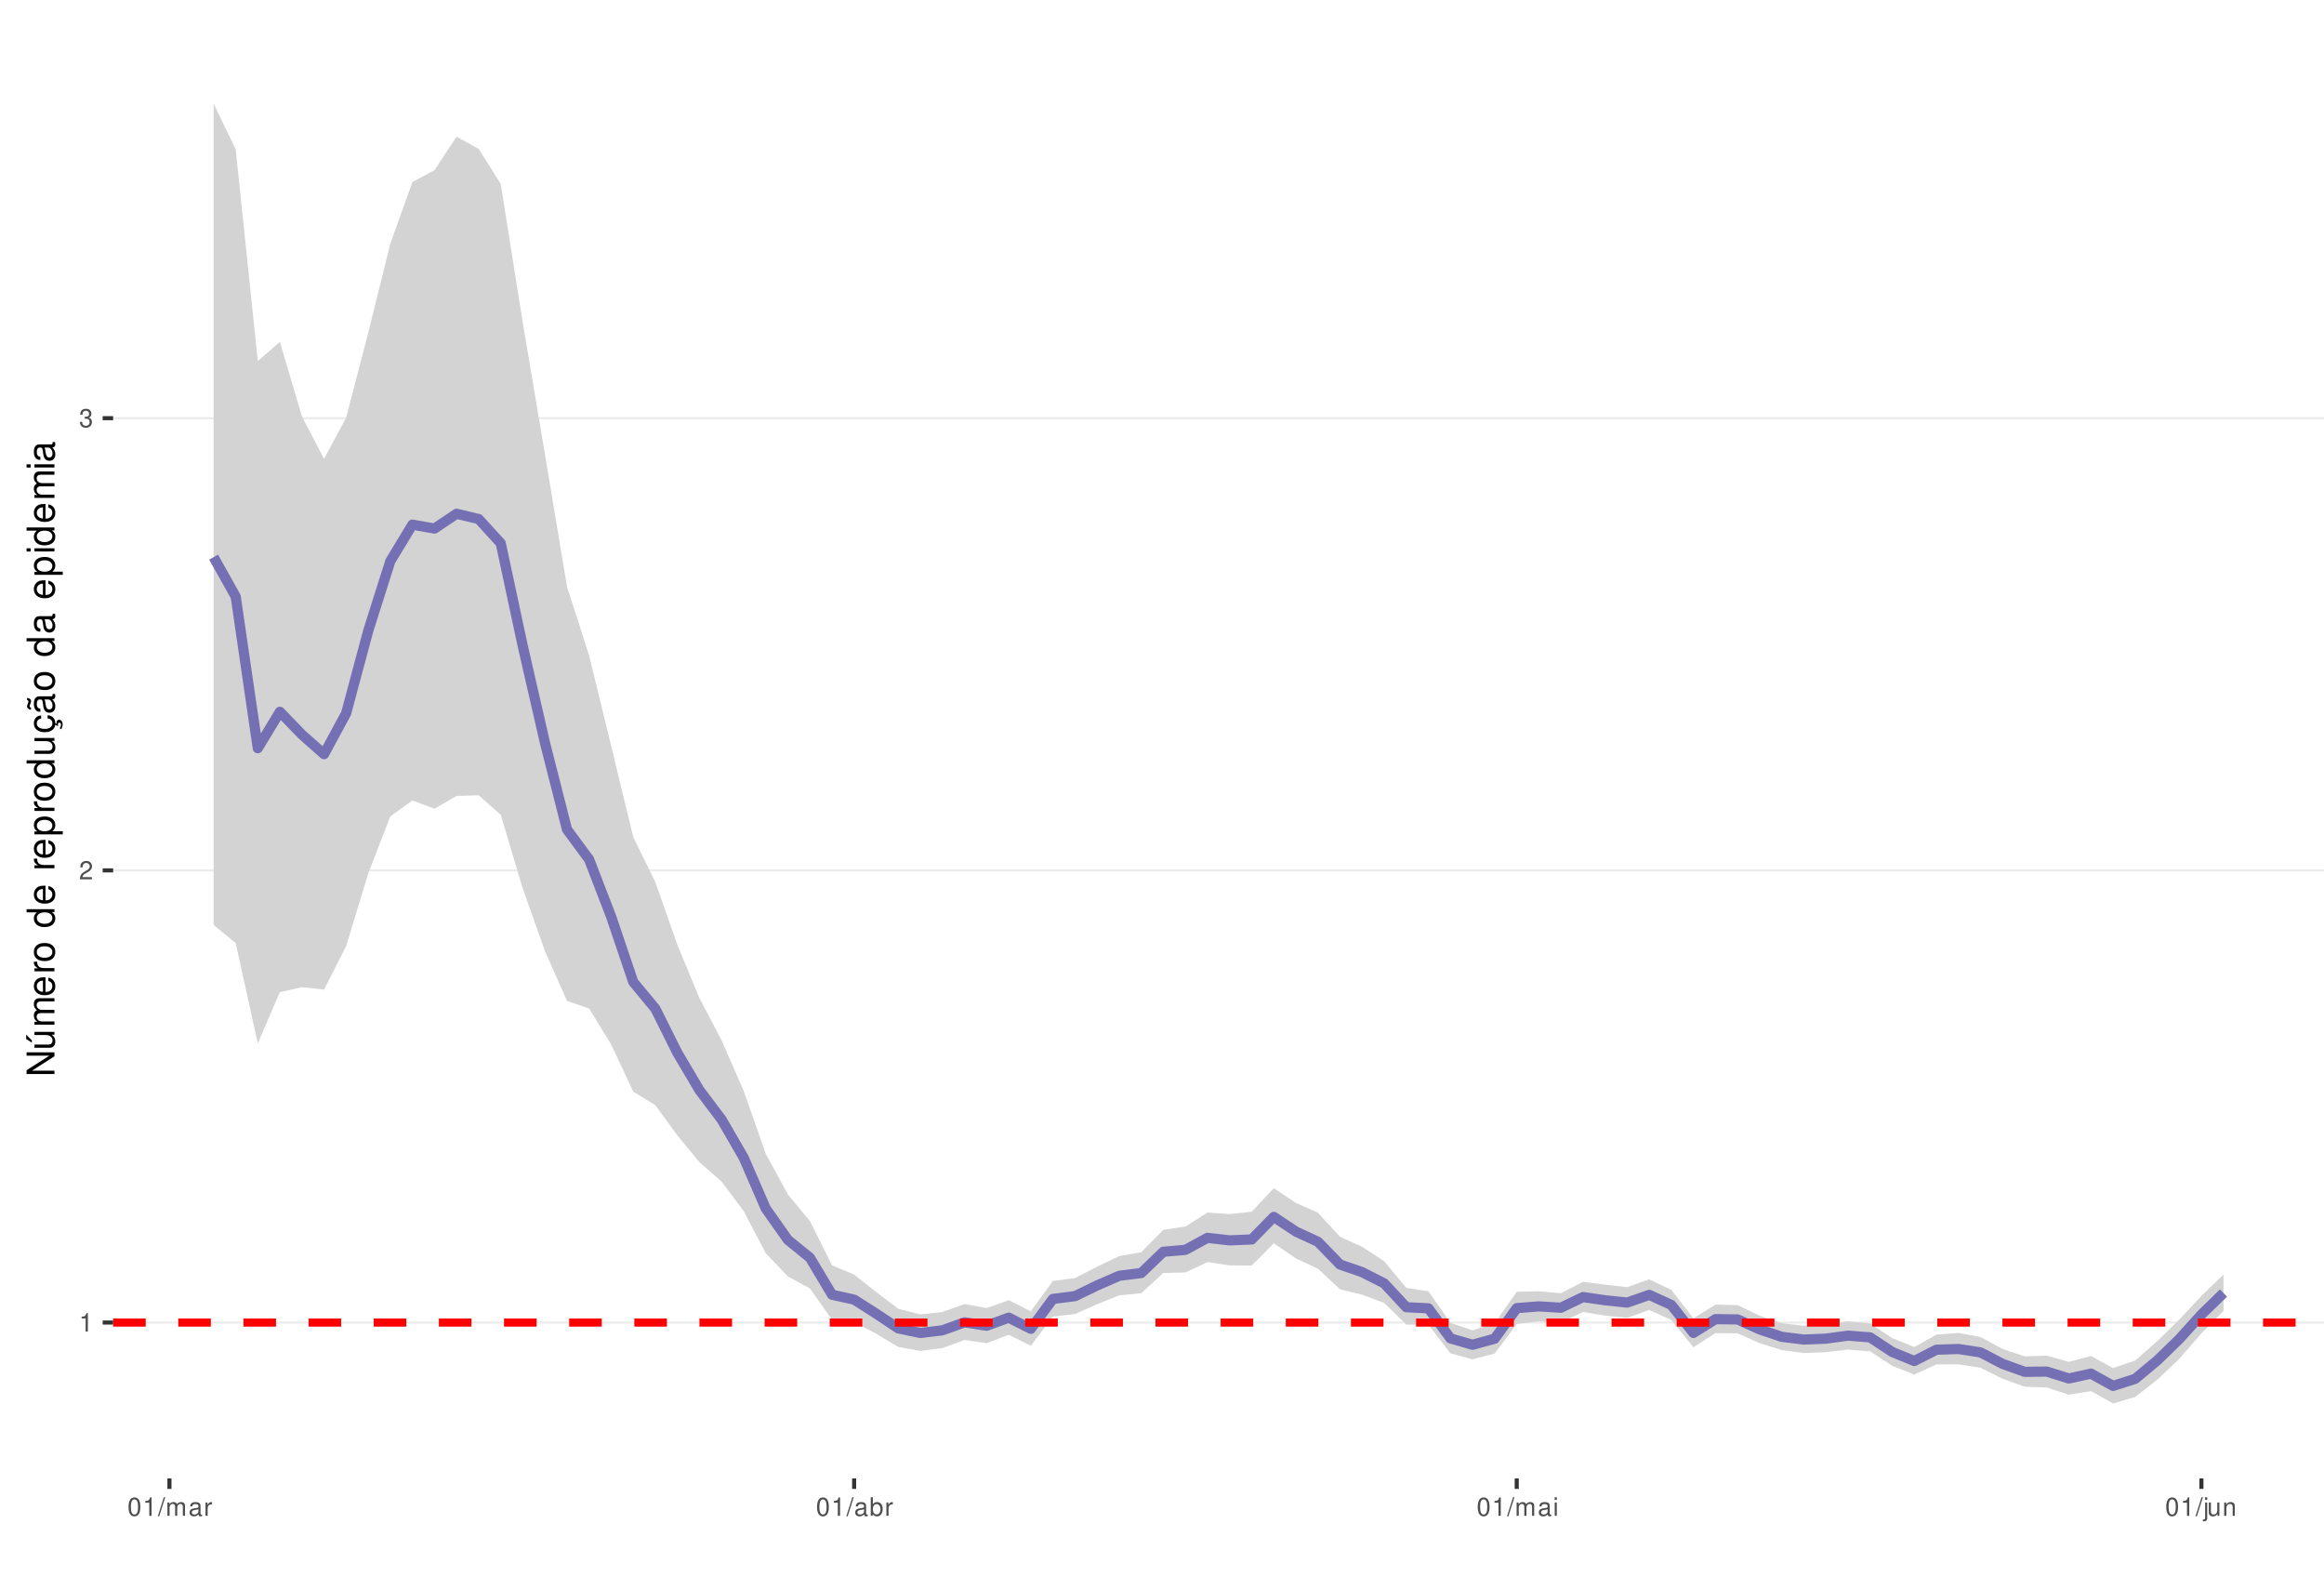
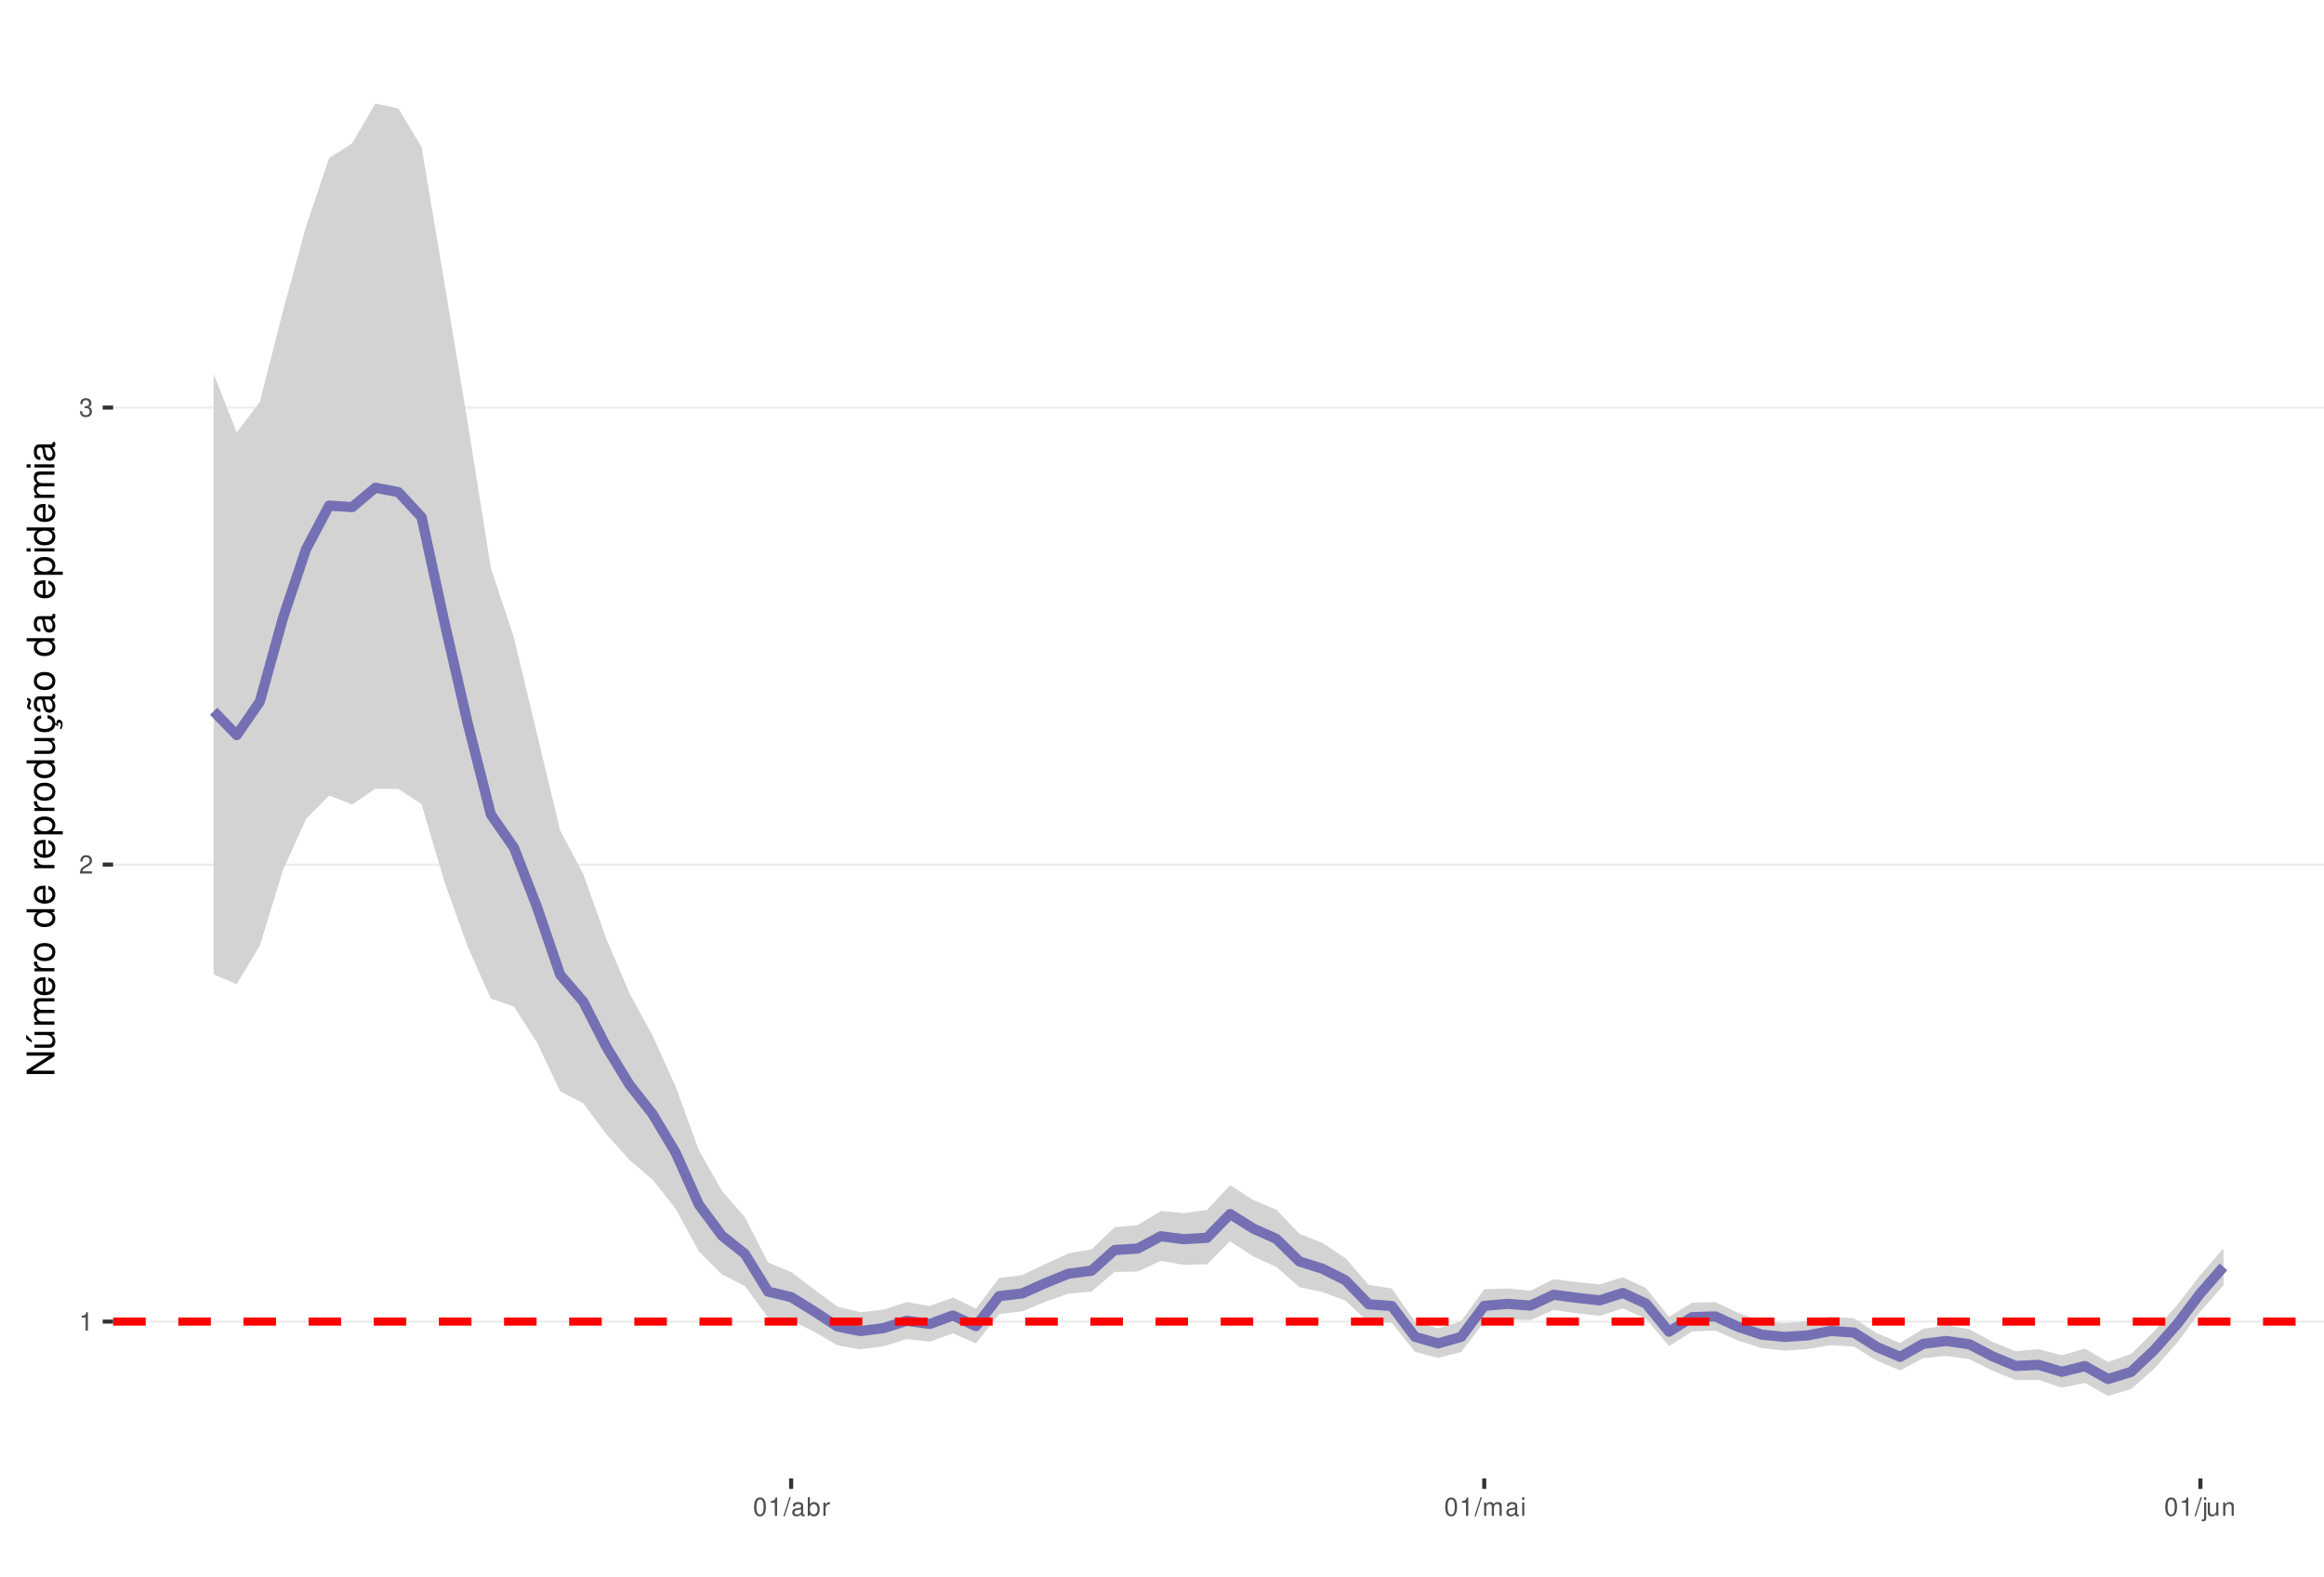
<svg xmlns="http://www.w3.org/2000/svg" xmlns:xlink="http://www.w3.org/1999/xlink" width="609pt" height="413pt" viewBox="0 0 609 413" version="1.1">
  <defs>
    <g>
      <symbol overflow="visible" id="glyph0-0">
        <path style="stroke:none;" d="" />
      </symbol>
      <symbol overflow="visible" id="glyph0-1">
        <path style="stroke:none;" d="M 1.719 -3.422 L 1.719 0 L 2.312 0 L 2.312 -4.812 L 1.922 -4.812 C 1.719 -4.078 1.578 -3.969 0.672 -3.859 L 0.672 -3.422 Z M 1.719 -3.422 " />
      </symbol>
      <symbol overflow="visible" id="glyph0-2">
        <path style="stroke:none;" d="M 3.375 -0.578 L 0.891 -0.578 C 0.938 -0.984 1.156 -1.234 1.734 -1.578 L 2.406 -1.953 C 3.062 -2.328 3.406 -2.812 3.406 -3.406 C 3.406 -3.812 3.234 -4.188 2.969 -4.438 C 2.688 -4.688 2.344 -4.812 1.891 -4.812 C 1.297 -4.812 0.844 -4.594 0.578 -4.188 C 0.422 -3.938 0.344 -3.641 0.328 -3.141 L 0.922 -3.141 C 0.938 -3.469 0.984 -3.672 1.062 -3.828 C 1.219 -4.125 1.516 -4.297 1.875 -4.297 C 2.406 -4.297 2.797 -3.906 2.797 -3.391 C 2.797 -3.016 2.578 -2.672 2.156 -2.438 L 1.547 -2.078 C 0.562 -1.516 0.281 -1.062 0.219 0 L 3.375 0 Z M 3.375 -0.578 " />
      </symbol>
      <symbol overflow="visible" id="glyph0-3">
        <path style="stroke:none;" d="M 1.469 -2.219 L 1.797 -2.219 C 2.422 -2.219 2.766 -1.922 2.766 -1.344 C 2.766 -0.734 2.406 -0.359 1.797 -0.359 C 1.156 -0.359 0.844 -0.688 0.797 -1.391 L 0.219 -1.391 C 0.234 -1.016 0.312 -0.766 0.422 -0.547 C 0.672 -0.078 1.125 0.156 1.766 0.156 C 2.75 0.156 3.375 -0.438 3.375 -1.344 C 3.375 -1.953 3.141 -2.297 2.562 -2.484 C 3.016 -2.672 3.234 -3 3.234 -3.484 C 3.234 -4.312 2.688 -4.812 1.797 -4.812 C 0.844 -4.812 0.328 -4.281 0.312 -3.266 L 0.906 -3.266 C 0.906 -3.547 0.938 -3.719 1 -3.875 C 1.141 -4.141 1.438 -4.297 1.797 -4.297 C 2.312 -4.297 2.625 -3.984 2.625 -3.469 C 2.625 -3.125 2.516 -2.922 2.25 -2.812 C 2.094 -2.75 1.875 -2.719 1.469 -2.703 Z M 1.469 -2.219 " />
      </symbol>
      <symbol overflow="visible" id="glyph0-4">
        <path style="stroke:none;" d="M 1.828 -4.812 C 1.391 -4.812 0.984 -4.609 0.75 -4.281 C 0.438 -3.859 0.281 -3.219 0.281 -2.328 C 0.281 -0.703 0.812 0.156 1.828 0.156 C 2.828 0.156 3.375 -0.703 3.375 -2.297 C 3.375 -3.219 3.234 -3.844 2.922 -4.281 C 2.672 -4.625 2.281 -4.812 1.828 -4.812 Z M 1.828 -4.297 C 2.469 -4.297 2.781 -3.641 2.781 -2.344 C 2.781 -0.969 2.469 -0.328 1.812 -0.328 C 1.203 -0.328 0.891 -1 0.891 -2.328 C 0.891 -3.641 1.203 -4.297 1.828 -4.297 Z M 1.828 -4.297 " />
      </symbol>
      <symbol overflow="visible" id="glyph0-5">
        <path style="stroke:none;" d="M 1.531 -4.859 L -0.047 0.141 L 0.312 0.141 L 1.891 -4.859 Z M 1.531 -4.859 " />
      </symbol>
      <symbol overflow="visible" id="glyph0-6">
-         <path style="stroke:none;" d="M 0.469 -3.484 L 0.469 0 L 1.031 0 L 1.031 -2.188 C 1.031 -2.703 1.391 -3.109 1.844 -3.109 C 2.25 -3.109 2.484 -2.844 2.484 -2.406 L 2.484 0 L 3.047 0 L 3.047 -2.188 C 3.047 -2.703 3.422 -3.109 3.875 -3.109 C 4.266 -3.109 4.516 -2.844 4.516 -2.406 L 4.516 0 L 5.078 0 L 5.078 -2.609 C 5.078 -3.234 4.719 -3.594 4.062 -3.594 C 3.594 -3.594 3.312 -3.453 2.984 -3.062 C 2.781 -3.422 2.5 -3.594 2.047 -3.594 C 1.578 -3.594 1.266 -3.422 0.984 -3 L 0.984 -3.484 Z M 0.469 -3.484 " />
+         <path style="stroke:none;" d="M 3.562 -0.328 C 3.5 -0.312 3.469 -0.312 3.438 -0.312 C 3.25 -0.312 3.141 -0.406 3.141 -0.578 L 3.141 -2.641 C 3.141 -3.25 2.688 -3.594 1.828 -3.594 C 1.312 -3.594 0.906 -3.438 0.672 -3.188 C 0.516 -3 0.453 -2.797 0.438 -2.453 L 0.984 -2.453 C 1.031 -2.875 1.297 -3.078 1.812 -3.078 C 2.312 -3.078 2.594 -2.891 2.594 -2.562 L 2.594 -2.406 C 2.578 -2.172 2.469 -2.078 2.016 -2.031 C 1.219 -1.922 1.109 -1.891 0.891 -1.812 C 0.484 -1.641 0.281 -1.328 0.281 -0.875 C 0.281 -0.25 0.719 0.156 1.422 0.156 C 1.859 0.156 2.219 0 2.609 -0.359 C 2.656 0 2.828 0.156 3.188 0.156 C 3.297 0.156 3.375 0.141 3.562 0.094 Z M 2.594 -1.094 C 2.594 -0.906 2.531 -0.797 2.375 -0.641 C 2.141 -0.438 1.875 -0.328 1.547 -0.328 C 1.109 -0.328 0.859 -0.547 0.859 -0.891 C 0.859 -1.266 1.094 -1.438 1.703 -1.531 C 2.297 -1.609 2.406 -1.641 2.594 -1.719 Z M 2.594 -1.094 " />
      </symbol>
      <symbol overflow="visible" id="glyph0-7">
-         <path style="stroke:none;" d="M 3.562 -0.328 C 3.5 -0.312 3.469 -0.312 3.438 -0.312 C 3.25 -0.312 3.141 -0.406 3.141 -0.578 L 3.141 -2.641 C 3.141 -3.25 2.688 -3.594 1.828 -3.594 C 1.312 -3.594 0.906 -3.438 0.672 -3.188 C 0.516 -3 0.453 -2.797 0.438 -2.453 L 0.984 -2.453 C 1.031 -2.875 1.297 -3.078 1.812 -3.078 C 2.312 -3.078 2.594 -2.891 2.594 -2.562 L 2.594 -2.406 C 2.578 -2.172 2.469 -2.078 2.016 -2.031 C 1.219 -1.922 1.109 -1.891 0.891 -1.812 C 0.484 -1.641 0.281 -1.328 0.281 -0.875 C 0.281 -0.25 0.719 0.156 1.422 0.156 C 1.859 0.156 2.219 0 2.609 -0.359 C 2.656 0 2.828 0.156 3.188 0.156 C 3.297 0.156 3.375 0.141 3.562 0.094 Z M 2.594 -1.094 C 2.594 -0.906 2.531 -0.797 2.375 -0.641 C 2.141 -0.438 1.875 -0.328 1.547 -0.328 C 1.109 -0.328 0.859 -0.547 0.859 -0.891 C 0.859 -1.266 1.094 -1.438 1.703 -1.531 C 2.297 -1.609 2.406 -1.641 2.594 -1.719 Z M 2.594 -1.094 " />
+         <path style="stroke:none;" d="M 0.359 -4.859 L 0.359 0 L 0.859 0 L 0.859 -0.453 C 1.125 -0.047 1.484 0.156 1.969 0.156 C 2.875 0.156 3.484 -0.594 3.484 -1.75 C 3.484 -2.891 2.922 -3.594 1.984 -3.594 C 1.516 -3.594 1.172 -3.406 0.906 -3.016 L 0.906 -4.859 Z M 1.891 -3.062 C 2.5 -3.062 2.906 -2.531 2.906 -1.703 C 2.906 -0.906 2.484 -0.359 1.891 -0.359 C 1.297 -0.359 0.906 -0.906 0.906 -1.719 C 0.906 -2.531 1.297 -3.062 1.891 -3.062 Z M 1.891 -3.062 " />
      </symbol>
      <symbol overflow="visible" id="glyph0-8">
        <path style="stroke:none;" d="M 0.453 -3.484 L 0.453 0 L 1.016 0 L 1.016 -1.812 C 1.031 -2.656 1.375 -3.016 2.141 -3 L 2.141 -3.562 C 2.047 -3.578 1.984 -3.594 1.922 -3.594 C 1.562 -3.594 1.297 -3.375 0.969 -2.859 L 0.969 -3.484 Z M 0.453 -3.484 " />
      </symbol>
      <symbol overflow="visible" id="glyph0-9">
-         <path style="stroke:none;" d="M 0.359 -4.859 L 0.359 0 L 0.859 0 L 0.859 -0.453 C 1.125 -0.047 1.484 0.156 1.969 0.156 C 2.875 0.156 3.484 -0.594 3.484 -1.75 C 3.484 -2.891 2.922 -3.594 1.984 -3.594 C 1.516 -3.594 1.172 -3.406 0.906 -3.016 L 0.906 -4.859 Z M 1.891 -3.062 C 2.5 -3.062 2.906 -2.531 2.906 -1.703 C 2.906 -0.906 2.484 -0.359 1.891 -0.359 C 1.297 -0.359 0.906 -0.906 0.906 -1.719 C 0.906 -2.531 1.297 -3.062 1.891 -3.062 Z M 1.891 -3.062 " />
+         <path style="stroke:none;" d="M 0.469 -3.484 L 0.469 0 L 1.031 0 L 1.031 -2.188 C 1.031 -2.703 1.391 -3.109 1.844 -3.109 C 2.25 -3.109 2.484 -2.844 2.484 -2.406 L 2.484 0 L 3.047 0 L 3.047 -2.188 C 3.047 -2.703 3.422 -3.109 3.875 -3.109 C 4.266 -3.109 4.516 -2.844 4.516 -2.406 L 4.516 0 L 5.078 0 L 5.078 -2.609 C 5.078 -3.234 4.719 -3.594 4.062 -3.594 C 3.594 -3.594 3.312 -3.453 2.984 -3.062 C 2.781 -3.422 2.5 -3.594 2.047 -3.594 C 1.578 -3.594 1.266 -3.422 0.984 -3 L 0.984 -3.484 Z M 0.469 -3.484 " />
      </symbol>
      <symbol overflow="visible" id="glyph0-10">
        <path style="stroke:none;" d="M 1 -3.484 L 0.453 -3.484 L 0.453 0 L 1 0 Z M 1 -4.859 L 0.438 -4.859 L 0.438 -4.156 L 1 -4.156 Z M 1 -4.859 " />
      </symbol>
      <symbol overflow="visible" id="glyph0-11">
        <path style="stroke:none;" d="M 0.469 -3.484 L 0.469 0.5 C 0.469 0.859 0.359 0.969 0.016 0.969 C -0.031 0.969 -0.047 0.969 -0.125 0.953 L -0.125 1.438 C -0.047 1.438 -0.016 1.453 0.062 1.453 C 0.688 1.453 1.016 1.203 1.016 0.719 L 1.016 -3.484 Z M 1.016 -4.859 L 0.469 -4.859 L 0.469 -4.156 L 1.016 -4.156 Z M 1.016 -4.859 " />
      </symbol>
      <symbol overflow="visible" id="glyph0-12">
        <path style="stroke:none;" d="M 3.203 0 L 3.203 -3.484 L 2.656 -3.484 L 2.656 -1.516 C 2.656 -0.797 2.281 -0.328 1.703 -0.328 C 1.266 -0.328 0.984 -0.594 0.984 -1.016 L 0.984 -3.484 L 0.438 -3.484 L 0.438 -0.797 C 0.438 -0.219 0.859 0.156 1.547 0.156 C 2.062 0.156 2.391 -0.031 2.703 -0.484 L 2.703 0 Z M 3.203 0 " />
      </symbol>
      <symbol overflow="visible" id="glyph0-13">
        <path style="stroke:none;" d="M 0.469 -3.484 L 0.469 0 L 1.031 0 L 1.031 -1.922 C 1.031 -2.641 1.391 -3.109 1.969 -3.109 C 2.406 -3.109 2.688 -2.828 2.688 -2.422 L 2.688 0 L 3.234 0 L 3.234 -2.641 C 3.234 -3.219 2.812 -3.594 2.141 -3.594 C 1.625 -3.594 1.281 -3.391 0.984 -2.906 L 0.984 -3.484 Z M 0.469 -3.484 " />
      </symbol>
      <symbol overflow="visible" id="glyph1-0">
        <path style="stroke:none;" d="" />
      </symbol>
      <symbol overflow="visible" id="glyph1-1">
        <path style="stroke:none;" d="M -7.297 -6.453 L -7.297 -5.578 L -1.328 -5.578 L -7.297 -1.766 L -7.297 -0.766 L 0 -0.766 L 0 -1.641 L -5.906 -1.641 L 0 -5.406 L 0 -6.453 Z M -7.297 -6.453 " />
      </symbol>
      <symbol overflow="visible" id="glyph1-2">
        <path style="stroke:none;" d="M 0 -4.812 L -5.234 -4.812 L -5.234 -3.984 L -2.266 -3.984 C -1.203 -3.984 -0.5 -3.438 -0.5 -2.562 C -0.5 -1.906 -0.906 -1.484 -1.531 -1.484 L -5.234 -1.484 L -5.234 -0.656 L -1.203 -0.656 C -0.328 -0.656 0.234 -1.297 0.234 -2.312 C 0.234 -3.094 -0.047 -3.578 -0.734 -4.062 L 0 -4.062 Z M -7.406 -2.953 L -5.922 -2 L -5.922 -2.594 L -7.406 -4.094 Z M -7.406 -2.953 " />
      </symbol>
      <symbol overflow="visible" id="glyph1-3">
        <path style="stroke:none;" d="M -5.234 -0.703 L 0 -0.703 L 0 -1.547 L -3.297 -1.547 C -4.047 -1.547 -4.656 -2.094 -4.656 -2.766 C -4.656 -3.391 -4.281 -3.734 -3.609 -3.734 L 0 -3.734 L 0 -4.578 L -3.297 -4.578 C -4.047 -4.578 -4.656 -5.125 -4.656 -5.812 C -4.656 -6.422 -4.266 -6.781 -3.609 -6.781 L 0 -6.781 L 0 -7.625 L -3.938 -7.625 C -4.875 -7.625 -5.391 -7.078 -5.391 -6.094 C -5.391 -5.406 -5.188 -4.984 -4.594 -4.484 C -5.156 -4.188 -5.391 -3.766 -5.391 -3.078 C -5.391 -2.375 -5.125 -1.906 -4.5 -1.469 L -5.234 -1.469 Z M -5.234 -0.703 " />
      </symbol>
      <symbol overflow="visible" id="glyph1-4">
        <path style="stroke:none;" d="M -2.344 -5.125 C -3.141 -5.125 -3.625 -5.062 -4.016 -4.922 C -4.875 -4.578 -5.391 -3.781 -5.391 -2.797 C -5.391 -1.344 -4.281 -0.406 -2.547 -0.406 C -0.812 -0.406 0.234 -1.297 0.234 -2.781 C 0.234 -3.984 -0.453 -4.812 -1.594 -5.016 L -1.594 -4.188 C -0.906 -3.953 -0.547 -3.484 -0.547 -2.812 C -0.547 -2.281 -0.781 -1.828 -1.219 -1.547 C -1.516 -1.344 -1.812 -1.281 -2.344 -1.266 Z M -3.016 -1.297 C -3.984 -1.359 -4.625 -1.953 -4.625 -2.797 C -4.625 -3.641 -3.953 -4.234 -3.016 -4.234 Z M -3.016 -1.297 " />
      </symbol>
      <symbol overflow="visible" id="glyph1-5">
        <path style="stroke:none;" d="M -5.234 -0.688 L 0 -0.688 L 0 -1.531 L -2.719 -1.531 C -3.984 -1.547 -4.547 -2.062 -4.516 -3.203 L -5.359 -3.203 C -5.375 -3.062 -5.391 -2.984 -5.391 -2.891 C -5.391 -2.344 -5.062 -1.938 -4.297 -1.453 L -5.234 -1.453 Z M -5.234 -0.688 " />
      </symbol>
      <symbol overflow="visible" id="glyph1-6">
        <path style="stroke:none;" d="M -5.391 -2.719 C -5.391 -1.234 -4.344 -0.359 -2.578 -0.359 C -0.812 -0.359 0.234 -1.234 0.234 -2.734 C 0.234 -4.203 -0.812 -5.094 -2.547 -5.094 C -4.359 -5.094 -5.391 -4.234 -5.391 -2.719 Z M -4.625 -2.734 C -4.625 -3.672 -3.844 -4.234 -2.547 -4.234 C -1.312 -4.234 -0.547 -3.656 -0.547 -2.734 C -0.547 -1.797 -1.312 -1.234 -2.578 -1.234 C -3.844 -1.234 -4.625 -1.797 -4.625 -2.734 Z M -4.625 -2.734 " />
      </symbol>
      <symbol overflow="visible" id="glyph1-7">
        <path style="stroke:none;" d="" />
      </symbol>
      <symbol overflow="visible" id="glyph1-8">
        <path style="stroke:none;" d="M -7.297 -4.953 L -7.297 -4.125 L -4.578 -4.125 C -5.109 -3.766 -5.391 -3.203 -5.391 -2.516 C -5.391 -1.156 -4.297 -0.266 -2.625 -0.266 C -0.859 -0.266 0.234 -1.125 0.234 -2.547 C 0.234 -3.266 -0.047 -3.766 -0.688 -4.203 L 0 -4.203 L 0 -4.953 Z M -4.609 -2.656 C -4.609 -3.547 -3.812 -4.125 -2.562 -4.125 C -1.344 -4.125 -0.547 -3.547 -0.547 -2.656 C -0.547 -1.734 -1.359 -1.125 -2.578 -1.125 C -3.797 -1.125 -4.609 -1.734 -4.609 -2.656 Z M -4.609 -2.656 " />
      </symbol>
      <symbol overflow="visible" id="glyph1-9">
        <path style="stroke:none;" d="M 2.188 -0.547 L 2.188 -1.375 L -0.547 -1.375 C -0.016 -1.812 0.234 -2.312 0.234 -2.984 C 0.234 -4.344 -0.859 -5.234 -2.531 -5.234 C -4.297 -5.234 -5.391 -4.375 -5.391 -2.984 C -5.391 -2.266 -5.062 -1.703 -4.453 -1.312 L -5.234 -1.312 L -5.234 -0.547 Z M -4.609 -2.844 C -4.609 -3.766 -3.797 -4.359 -2.547 -4.359 C -1.359 -4.359 -0.547 -3.75 -0.547 -2.844 C -0.547 -1.953 -1.344 -1.375 -2.578 -1.375 C -3.812 -1.375 -4.609 -1.953 -4.609 -2.844 Z M -4.609 -2.844 " />
      </symbol>
      <symbol overflow="visible" id="glyph1-10">
        <path style="stroke:none;" d="M 0 -4.812 L -5.234 -4.812 L -5.234 -3.984 L -2.266 -3.984 C -1.203 -3.984 -0.5 -3.438 -0.5 -2.562 C -0.5 -1.906 -0.906 -1.484 -1.531 -1.484 L -5.234 -1.484 L -5.234 -0.656 L -1.203 -0.656 C -0.328 -0.656 0.234 -1.297 0.234 -2.312 C 0.234 -3.094 -0.047 -3.578 -0.734 -4.062 L 0 -4.062 Z M 0 -4.812 " />
      </symbol>
      <symbol overflow="visible" id="glyph1-11">
        <path style="stroke:none;" d="M 0.234 -2.641 C 0.234 -3.875 -0.547 -4.703 -1.797 -4.766 L -1.797 -3.938 C -0.953 -3.797 -0.531 -3.359 -0.531 -2.656 C -0.531 -1.734 -1.281 -1.188 -2.516 -1.188 C -3.844 -1.188 -4.625 -1.719 -4.625 -2.625 C -4.625 -3.328 -4.203 -3.766 -3.484 -3.875 L -3.484 -4.703 C -3.984 -4.672 -4.312 -4.562 -4.609 -4.359 C -5.094 -4 -5.391 -3.375 -5.391 -2.641 C -5.391 -1.219 -4.266 -0.312 -2.531 -0.312 C -1.469 -0.312 -0.625 -0.672 -0.156 -1.312 C 0.047 -1.594 0.125 -1.812 0.203 -2.25 L 0.922 -1.938 L 0.984 -2.062 C 0.938 -2.188 0.906 -2.25 0.906 -2.375 C 0.906 -2.656 1.047 -2.828 1.281 -2.828 C 1.547 -2.828 1.734 -2.594 1.734 -2.297 C 1.734 -2.031 1.672 -1.844 1.438 -1.406 L 1.406 -1.312 L 1.812 -1.094 C 2.078 -1.75 2.141 -1.953 2.141 -2.344 C 2.141 -3.109 1.781 -3.578 1.203 -3.578 C 0.781 -3.578 0.547 -3.297 0.547 -2.797 C 0.547 -2.703 0.547 -2.641 0.562 -2.516 Z M 0.234 -2.641 " />
      </symbol>
      <symbol overflow="visible" id="glyph1-12">
        <path style="stroke:none;" d="M -0.484 -5.344 C -0.469 -5.266 -0.469 -5.219 -0.469 -5.172 C -0.469 -4.875 -0.625 -4.719 -0.875 -4.719 L -3.953 -4.719 C -4.891 -4.719 -5.391 -4.047 -5.391 -2.75 C -5.391 -1.984 -5.172 -1.375 -4.781 -1.016 C -4.516 -0.766 -4.203 -0.672 -3.688 -0.656 L -3.688 -1.484 C -4.328 -1.562 -4.625 -1.938 -4.625 -2.719 C -4.625 -3.484 -4.344 -3.891 -3.844 -3.891 L -3.625 -3.891 C -3.266 -3.875 -3.125 -3.703 -3.047 -3.016 C -2.891 -1.844 -2.844 -1.656 -2.719 -1.344 C -2.453 -0.734 -2 -0.422 -1.312 -0.422 C -0.375 -0.422 0.234 -1.078 0.234 -2.141 C 0.234 -2.797 0 -3.328 -0.547 -3.922 C 0 -3.984 0.234 -4.234 0.234 -4.781 C 0.234 -4.953 0.203 -5.062 0.141 -5.344 Z M -1.656 -3.891 C -1.375 -3.891 -1.203 -3.812 -0.969 -3.562 C -0.656 -3.219 -0.5 -2.812 -0.5 -2.312 C -0.5 -1.672 -0.812 -1.297 -1.344 -1.297 C -1.891 -1.297 -2.172 -1.656 -2.297 -2.547 C -2.422 -3.438 -2.453 -3.609 -2.594 -3.891 Z M -7.172 -3.75 C -6.922 -3.672 -6.812 -3.547 -6.812 -3.375 C -6.812 -3.25 -6.875 -2.984 -6.984 -2.734 C -7.156 -2.312 -7.172 -2.25 -7.172 -2.047 C -7.172 -1.594 -6.797 -1.297 -6.141 -1.188 L -6.141 -1.766 C -6.375 -1.812 -6.5 -1.938 -6.5 -2.094 C -6.5 -2.203 -6.469 -2.344 -6.375 -2.578 C -6.156 -3.156 -6.125 -3.234 -6.125 -3.438 C -6.125 -3.922 -6.484 -4.219 -7.172 -4.312 Z M -7.172 -3.75 " />
      </symbol>
      <symbol overflow="visible" id="glyph1-13">
        <path style="stroke:none;" d="M -0.484 -5.344 C -0.469 -5.266 -0.469 -5.219 -0.469 -5.172 C -0.469 -4.875 -0.625 -4.719 -0.875 -4.719 L -3.953 -4.719 C -4.891 -4.719 -5.391 -4.047 -5.391 -2.75 C -5.391 -1.984 -5.172 -1.375 -4.781 -1.016 C -4.516 -0.766 -4.203 -0.672 -3.688 -0.656 L -3.688 -1.484 C -4.328 -1.562 -4.625 -1.938 -4.625 -2.719 C -4.625 -3.484 -4.344 -3.891 -3.844 -3.891 L -3.625 -3.891 C -3.266 -3.875 -3.125 -3.703 -3.047 -3.016 C -2.891 -1.844 -2.844 -1.656 -2.719 -1.344 C -2.453 -0.734 -2 -0.422 -1.312 -0.422 C -0.375 -0.422 0.234 -1.078 0.234 -2.141 C 0.234 -2.797 0 -3.328 -0.547 -3.922 C 0 -3.984 0.234 -4.234 0.234 -4.781 C 0.234 -4.953 0.203 -5.062 0.141 -5.344 Z M -1.656 -3.891 C -1.375 -3.891 -1.203 -3.812 -0.969 -3.562 C -0.656 -3.219 -0.5 -2.812 -0.5 -2.312 C -0.5 -1.672 -0.812 -1.297 -1.344 -1.297 C -1.891 -1.297 -2.172 -1.656 -2.297 -2.547 C -2.422 -3.438 -2.453 -3.609 -2.594 -3.891 Z M -1.656 -3.891 " />
      </symbol>
      <symbol overflow="visible" id="glyph1-14">
        <path style="stroke:none;" d="M -5.234 -1.5 L -5.234 -0.672 L 0 -0.672 L 0 -1.5 Z M -7.297 -1.5 L -7.297 -0.656 L -6.234 -0.656 L -6.234 -1.5 Z M -7.297 -1.5 " />
      </symbol>
    </g>
    <clipPath id="clip1">
      <path d="M 29.645 9.961 L 609 9.961 L 609 387.328 L 29.645 387.328 Z M 29.645 9.961 " />
    </clipPath>
    <clipPath id="clip2">
-       <path d="M 29.645 346 L 609 346 L 609 347 L 29.645 347 Z M 29.645 346 " />
+       <path d="M 29.645 345 L 609 345 L 609 347 L 29.645 347 Z M 29.645 345 " />
    </clipPath>
    <clipPath id="clip3">
-       <path d="M 29.645 227 L 609 227 L 609 229 L 29.645 229 Z M 29.645 227 " />
+       <path d="M 29.645 226 L 609 226 L 609 227 L 29.645 227 Z M 29.645 226 " />
    </clipPath>
    <clipPath id="clip4">
-       <path d="M 29.645 109 L 609 109 L 609 110 L 29.645 110 Z M 29.645 109 " />
+       <path d="M 29.645 106 L 609 106 L 609 108 L 29.645 108 Z M 29.645 106 " />
    </clipPath>
    <clipPath id="clip5">
      <path d="M 29.645 345 L 609 345 L 609 348 L 29.645 348 Z M 29.645 345 " />
    </clipPath>
  </defs>
  <g id="surface53">
    <rect x="0" y="0" width="609" height="413" style="fill:rgb(100%,100%,100%);fill-opacity:1;stroke:none;" />
    <rect x="0" y="0" width="609" height="413" style="fill:rgb(100%,100%,100%);fill-opacity:1;stroke:none;" />
    <path style="fill:none;stroke-width:1.067;stroke-linecap:round;stroke-linejoin:round;stroke:rgb(100%,100%,100%);stroke-opacity:1;stroke-miterlimit:10;" d="M 0 413 L 609 413 L 609 0 L 0 0 Z M 0 413 " />
    <g clip-path="url(#clip1)" clip-rule="nonzero">
      <path style=" stroke:none;fill-rule:nonzero;fill:rgb(100%,100%,100%);fill-opacity:1;" d="M 29.645 387.328 L 609 387.328 L 609 9.961 L 29.645 9.961 Z M 29.645 387.328 " />
    </g>
    <g clip-path="url(#clip2)" clip-rule="nonzero">
-       <path style="fill:none;stroke-width:0.533;stroke-linecap:butt;stroke-linejoin:round;stroke:rgb(92.157%,92.157%,92.157%);stroke-opacity:1;stroke-miterlimit:10;" d="M 29.645 346.484 L 609 346.484 " />
+       <path style="fill:none;stroke-width:0.533;stroke-linecap:butt;stroke-linejoin:round;stroke:rgb(92.157%,92.157%,92.157%);stroke-opacity:1;stroke-miterlimit:10;" d="M 29.645 346.23 L 609 346.23 " />
    </g>
    <g clip-path="url(#clip3)" clip-rule="nonzero">
-       <path style="fill:none;stroke-width:0.533;stroke-linecap:butt;stroke-linejoin:round;stroke:rgb(92.157%,92.157%,92.157%);stroke-opacity:1;stroke-miterlimit:10;" d="M 29.645 228.023 L 609 228.023 " />
+       <path style="fill:none;stroke-width:0.533;stroke-linecap:butt;stroke-linejoin:round;stroke:rgb(92.157%,92.157%,92.157%);stroke-opacity:1;stroke-miterlimit:10;" d="M 29.645 226.504 L 609 226.504 " />
    </g>
    <g clip-path="url(#clip4)" clip-rule="nonzero">
-       <path style="fill:none;stroke-width:0.533;stroke-linecap:butt;stroke-linejoin:round;stroke:rgb(92.157%,92.157%,92.157%);stroke-opacity:1;stroke-miterlimit:10;" d="M 29.645 109.559 L 609 109.559 " />
-     </g>
-     <path style=" stroke:none;fill-rule:nonzero;fill:rgb(82.745%,82.745%,82.745%);fill-opacity:1;" d="M 55.98 27.117 L 61.766 39.156 L 67.555 94.594 L 73.344 89.555 L 79.129 109.125 L 84.918 120.211 L 90.707 109.434 L 96.492 87.188 L 102.281 63.816 L 108.07 47.691 L 113.855 44.59 L 119.645 35.809 L 125.434 39.004 L 131.219 48.207 L 137.008 84.656 L 142.797 118.949 L 148.582 153.68 L 154.371 171.73 L 160.16 195.43 L 165.945 219.301 L 171.734 231.109 L 177.523 247.586 L 183.309 261.531 L 189.098 272.551 L 194.887 285.812 L 200.672 302.277 L 206.461 312.918 L 212.25 319.906 L 218.035 331.508 L 223.824 333.906 L 229.613 338.5 L 235.398 342.867 L 241.188 344.359 L 246.977 343.707 L 252.762 341.645 L 258.551 342.695 L 264.34 340.621 L 270.125 343.559 L 275.914 335.574 L 281.703 334.832 L 287.488 331.852 L 293.277 329.078 L 299.066 328.047 L 304.852 322.195 L 310.641 321.328 L 316.43 317.656 L 322.215 318.07 L 328.004 317.453 L 333.793 311.285 L 339.578 315.133 L 345.367 317.703 L 351.156 324.02 L 356.941 326.629 L 362.73 330.418 L 368.52 337.41 L 374.305 338.281 L 380.094 346.566 L 385.883 348.523 L 391.668 346.664 L 397.457 338.426 L 403.246 338.297 L 409.031 338.809 L 414.82 335.801 L 420.609 336.559 L 426.395 337.211 L 432.184 335.156 L 437.973 337.941 L 443.758 345.371 L 449.547 341.777 L 455.336 341.918 L 461.121 344.699 L 466.91 346.641 L 472.699 347.328 L 478.484 347.082 L 484.273 346.164 L 490.062 346.719 L 495.848 350.555 L 501.637 352.906 L 507.426 349.66 L 513.211 349.211 L 519 350.277 L 524.789 353.406 L 530.574 355.348 L 536.363 355.156 L 542.152 356.785 L 547.938 355.234 L 553.727 358.418 L 559.516 356.43 L 565.301 351.367 L 571.09 345.691 L 576.879 339.477 L 582.664 333.934 L 582.664 343.441 L 576.879 349.316 L 571.09 355.969 L 565.301 361.48 L 559.516 365.973 L 553.727 367.699 L 547.938 364.445 L 542.152 365.406 L 536.363 363.492 L 530.574 363.289 L 524.789 361.219 L 519 358.32 L 513.211 357.422 L 507.426 357.461 L 501.637 360.105 L 495.848 357.82 L 490.062 354.023 L 484.273 353.574 L 478.484 354.234 L 472.699 354.473 L 466.91 353.691 L 461.121 351.887 L 455.336 349.309 L 449.547 349.262 L 443.758 352.953 L 437.973 345.809 L 432.184 343.191 L 426.395 345.246 L 420.609 344.656 L 414.82 343.723 L 409.031 346.457 L 403.246 346.188 L 397.457 346.844 L 391.668 354.602 L 385.883 356.121 L 380.094 354.539 L 374.305 347.051 L 368.52 347.027 L 362.73 341.344 L 356.941 339.188 L 351.156 337.777 L 345.367 332.395 L 339.578 329.676 L 333.793 325.727 L 328.004 331.547 L 322.215 331.508 L 316.43 330.641 L 310.641 333.359 L 304.852 333.5 L 299.066 338.797 L 293.277 339.371 L 287.488 341.672 L 281.703 344.262 L 275.914 344.914 L 270.125 352.574 L 264.34 349.676 L 258.551 351.895 L 252.762 351.051 L 246.977 353.168 L 241.188 353.914 L 235.398 352.887 L 229.613 349.41 L 223.824 346.375 L 218.035 345.758 L 212.25 337.566 L 206.461 334.402 L 200.672 328.336 L 194.887 317.285 L 189.098 309.57 L 183.309 304.5 L 177.523 297.48 L 171.734 289.539 L 165.945 285.984 L 160.16 273.648 L 154.371 264.203 L 148.582 262.223 L 142.797 249.137 L 137.008 232.828 L 131.219 213.465 L 125.434 208.34 L 119.645 208.52 L 113.855 211.871 L 108.07 209.703 L 102.281 213.891 L 96.492 228.809 L 90.707 247.863 L 84.918 259.254 L 79.129 258.629 L 73.344 259.918 L 67.555 273.348 L 61.766 247.094 L 55.98 242.32 Z M 55.98 27.117 " />
-     <path style="fill:none;stroke-width:2.667;stroke-linecap:butt;stroke-linejoin:round;stroke:rgb(45.882%,43.922%,70.196%);stroke-opacity:1;stroke-miterlimit:10;" d="M 55.98 145.969 L 61.766 156.301 L 67.555 196.02 L 73.344 186.473 L 79.129 192.465 L 84.918 197.574 L 90.707 186.867 L 96.492 165.258 L 102.281 147.012 L 108.07 137.445 L 113.855 138.473 L 119.645 134.598 L 125.434 135.977 L 131.219 142.32 L 137.008 169.336 L 142.797 194.562 L 148.582 217.305 L 154.371 225.152 L 160.16 240.168 L 165.945 257.262 L 171.734 264.254 L 177.523 275.855 L 183.309 285.625 L 189.098 293.301 L 194.887 303.301 L 200.672 316.613 L 206.461 324.816 L 212.25 329.516 L 218.035 339.191 L 223.824 340.477 L 229.613 344.156 L 235.398 348.012 L 241.188 349.219 L 246.977 348.516 L 252.762 346.426 L 258.551 347.32 L 264.34 345.203 L 270.125 348.129 L 275.914 340.293 L 281.703 339.566 L 287.488 336.773 L 293.277 334.234 L 299.066 333.512 L 304.852 327.941 L 310.641 327.438 L 316.43 324.293 L 322.215 324.957 L 328.004 324.715 L 333.793 318.805 L 339.578 322.641 L 345.367 325.324 L 351.156 331.285 L 356.941 333.277 L 362.73 336.227 L 368.52 342.469 L 374.305 342.754 L 380.094 350.641 L 385.883 352.301 L 391.668 350.719 L 397.457 342.715 L 403.246 342.254 L 409.031 342.602 L 414.82 339.809 L 420.609 340.645 L 426.395 341.25 L 432.184 339.238 L 437.973 341.875 L 443.758 349.207 L 449.547 345.594 L 455.336 345.664 L 461.121 348.277 L 466.91 350.227 L 472.699 350.938 L 478.484 350.703 L 484.273 349.91 L 490.062 350.371 L 495.848 354.188 L 501.637 356.559 L 507.426 353.605 L 513.211 353.41 L 519 354.309 L 524.789 357.316 L 530.574 359.398 L 536.363 359.328 L 542.152 361.141 L 547.938 359.867 L 553.727 363.078 L 559.516 361.234 L 565.301 356.418 L 571.09 350.797 L 576.879 344.387 L 582.664 338.75 " />
+       <path style="fill:none;stroke-width:0.533;stroke-linecap:butt;stroke-linejoin:round;stroke:rgb(92.157%,92.157%,92.157%);stroke-opacity:1;stroke-miterlimit:10;" d="M 29.645 106.781 L 609 106.781 " />
+     </g>
+     <path style=" stroke:none;fill-rule:nonzero;fill:rgb(82.745%,82.745%,82.745%);fill-opacity:1;" d="M 55.98 97.93 L 62.035 113.25 L 68.086 105.344 L 74.141 81.477 L 80.195 59.336 L 86.25 41.402 L 92.301 37.535 L 98.355 27.117 L 104.41 28.418 L 110.465 38.5 L 116.52 74.496 L 122.57 110.773 L 128.625 148.773 L 134.68 167.074 L 140.734 192.328 L 146.789 217.559 L 152.84 228.977 L 158.895 245.996 L 164.949 260.176 L 171.004 271.32 L 177.059 284.672 L 183.109 301.281 L 189.164 311.965 L 195.219 318.93 L 201.273 330.754 L 207.324 333.258 L 213.379 337.824 L 219.434 342.305 L 225.488 343.781 L 231.543 343.098 L 237.594 341.129 L 243.648 342.145 L 249.703 339.918 L 255.758 342.824 L 261.812 334.812 L 267.863 334.078 L 273.918 331.133 L 279.973 328.363 L 286.027 327.312 L 292.082 321.508 L 298.133 320.953 L 304.188 317.285 L 310.242 317.797 L 316.297 317.008 L 322.348 310.492 L 328.402 314.383 L 334.457 316.914 L 340.512 323.25 L 346.566 325.621 L 352.617 329.652 L 358.672 336.625 L 364.727 337.547 L 370.781 346.203 L 376.836 348.02 L 382.887 346.133 L 388.941 337.75 L 394.996 337.57 L 401.051 338.129 L 407.105 335.148 L 413.156 335.855 L 419.211 336.504 L 425.266 334.605 L 431.32 337.461 L 437.371 344.988 L 443.426 341.293 L 449.48 341.105 L 455.535 343.98 L 461.59 346.043 L 467.641 346.637 L 473.695 346.172 L 479.75 344.926 L 485.805 345.371 L 491.859 349.297 L 497.91 351.828 L 503.965 348.152 L 510.02 347.238 L 516.074 348.227 L 522.129 351.539 L 528.18 354 L 534.234 353.48 L 540.289 355.043 L 546.344 353.324 L 552.395 356.812 L 558.449 354.73 L 564.504 348.75 L 570.559 341.859 L 576.613 334.008 L 582.664 327.039 L 582.664 336.727 L 576.613 343.57 L 570.559 351.719 L 564.504 358.598 L 558.449 363.918 L 552.395 365.699 L 546.344 362.316 L 540.289 363.555 L 534.234 361.539 L 528.18 361.547 L 522.129 359.086 L 516.074 356.074 L 510.02 355.238 L 503.965 355.828 L 497.91 359.031 L 491.859 356.488 L 485.805 352.785 L 479.75 352.41 L 473.695 353.426 L 467.641 353.852 L 461.59 353.16 L 455.535 351.238 L 449.48 348.574 L 443.426 348.809 L 437.371 352.672 L 431.32 345.484 L 425.266 342.754 L 419.211 344.723 L 413.156 344.051 L 407.105 343.191 L 401.051 345.871 L 394.996 345.613 L 388.941 346.355 L 382.887 354.215 L 376.836 355.746 L 370.781 354.156 L 364.727 346.539 L 358.672 346.445 L 352.617 340.785 L 346.566 338.5 L 340.512 337.219 L 334.457 331.906 L 328.402 329.148 L 322.348 325.184 L 316.297 331.215 L 310.242 331.387 L 304.188 330.316 L 298.133 333.125 L 292.082 333.219 L 286.027 338.367 L 279.973 338.902 L 273.918 341.043 L 267.863 343.543 L 261.812 344.254 L 255.758 351.938 L 249.703 349.328 L 243.648 351.5 L 237.594 350.812 L 231.543 352.703 L 225.488 353.516 L 219.434 352.434 L 213.379 348.918 L 207.324 345.895 L 201.273 345.195 L 195.219 336.938 L 189.164 333.852 L 183.109 327.824 L 177.059 316.672 L 171.004 309.051 L 164.949 303.883 L 158.895 297.164 L 152.84 289.035 L 146.789 285.91 L 140.734 273.152 L 134.68 263.707 L 128.625 261.602 L 122.57 248.074 L 116.52 231.18 L 110.465 210.68 L 104.41 206.699 L 98.355 206.629 L 92.301 210.746 L 86.25 208.422 L 80.195 214.57 L 74.141 227.98 L 68.086 247.77 L 62.035 257.84 L 55.98 255.297 Z M 55.98 97.93 " />
+     <path style="fill:none;stroke-width:2.667;stroke-linecap:butt;stroke-linejoin:round;stroke:rgb(45.882%,43.922%,70.196%);stroke-opacity:1;stroke-miterlimit:10;" d="M 55.98 186.328 L 62.035 192.582 L 68.086 183.82 L 74.141 161.941 L 80.195 143.875 L 86.25 132.457 L 92.301 132.852 L 98.355 127.773 L 104.41 128.941 L 110.465 135.477 L 116.52 163.27 L 122.57 189.539 L 128.625 213.391 L 134.68 222.074 L 140.734 237.664 L 146.789 255.367 L 152.84 262.414 L 158.895 274.258 L 164.949 284.16 L 171.004 291.859 L 177.059 301.973 L 183.109 315.535 L 189.164 323.699 L 195.219 328.512 L 201.273 338.375 L 207.324 339.82 L 213.379 343.555 L 219.434 347.516 L 225.488 348.719 L 231.543 347.938 L 237.594 346.023 L 243.648 346.852 L 249.703 344.633 L 255.758 347.426 L 261.812 339.562 L 267.863 338.859 L 273.918 336.152 L 279.973 333.688 L 286.027 332.902 L 292.082 327.477 L 298.133 327.094 L 304.188 323.875 L 310.242 324.652 L 316.297 324.273 L 322.348 318.055 L 328.402 321.844 L 334.457 324.555 L 340.512 330.48 L 346.566 332.387 L 352.617 335.445 L 358.672 341.703 L 364.727 342.156 L 370.781 350.223 L 376.836 351.953 L 382.887 350.25 L 388.941 342.117 L 394.996 341.586 L 401.051 342.043 L 407.105 339.211 L 413.156 339.996 L 419.211 340.676 L 425.266 338.727 L 431.32 341.512 L 437.371 348.883 L 443.426 345.078 L 449.48 344.879 L 455.535 347.629 L 461.59 349.637 L 467.641 350.246 L 473.695 349.848 L 479.75 348.695 L 485.805 349.098 L 491.859 352.906 L 497.91 355.469 L 503.965 352.059 L 510.02 351.309 L 516.074 352.176 L 522.129 355.332 L 528.18 357.859 L 534.234 357.566 L 540.289 359.391 L 546.344 357.883 L 552.395 361.277 L 558.449 359.41 L 564.504 353.691 L 570.559 346.848 L 576.613 338.828 L 582.664 331.891 " />
    <g clip-path="url(#clip5)" clip-rule="nonzero">
-       <path style="fill:none;stroke-width:2.134;stroke-linecap:butt;stroke-linejoin:round;stroke:rgb(100%,0%,0%);stroke-opacity:1;stroke-dasharray:8.536,8.536;stroke-miterlimit:10;" d="M 29.645 346.484 L 609 346.484 " />
-     </g>
-     <g style="fill:rgb(30.196%,30.196%,30.196%);fill-opacity:1;">
-       <use xlink:href="#glyph0-1" x="20.715" y="348.832" />
-     </g>
-     <g style="fill:rgb(30.196%,30.196%,30.196%);fill-opacity:1;">
-       <use xlink:href="#glyph0-2" x="20.715" y="230.371" />
-     </g>
-     <g style="fill:rgb(30.196%,30.196%,30.196%);fill-opacity:1;">
-       <use xlink:href="#glyph0-3" x="20.715" y="111.906" />
-     </g>
-     <path style="fill:none;stroke-width:1.067;stroke-linecap:butt;stroke-linejoin:round;stroke:rgb(20%,20%,20%);stroke-opacity:1;stroke-miterlimit:10;" d="M 26.906 346.484 L 29.645 346.484 " />
-     <path style="fill:none;stroke-width:1.067;stroke-linecap:butt;stroke-linejoin:round;stroke:rgb(20%,20%,20%);stroke-opacity:1;stroke-miterlimit:10;" d="M 26.906 228.023 L 29.645 228.023 " />
-     <path style="fill:none;stroke-width:1.067;stroke-linecap:butt;stroke-linejoin:round;stroke:rgb(20%,20%,20%);stroke-opacity:1;stroke-miterlimit:10;" d="M 26.906 109.559 L 29.645 109.559 " />
-     <path style="fill:none;stroke-width:1.067;stroke-linecap:butt;stroke-linejoin:round;stroke:rgb(20%,20%,20%);stroke-opacity:1;stroke-miterlimit:10;" d="M 44.402 390.07 L 44.402 387.328 " />
-     <path style="fill:none;stroke-width:1.067;stroke-linecap:butt;stroke-linejoin:round;stroke:rgb(20%,20%,20%);stroke-opacity:1;stroke-miterlimit:10;" d="M 223.824 390.07 L 223.824 387.328 " />
-     <path style="fill:none;stroke-width:1.067;stroke-linecap:butt;stroke-linejoin:round;stroke:rgb(20%,20%,20%);stroke-opacity:1;stroke-miterlimit:10;" d="M 397.457 390.07 L 397.457 387.328 " />
-     <path style="fill:none;stroke-width:1.067;stroke-linecap:butt;stroke-linejoin:round;stroke:rgb(20%,20%,20%);stroke-opacity:1;stroke-miterlimit:10;" d="M 576.879 390.07 L 576.879 387.328 " />
-     <g style="fill:rgb(30.196%,30.196%,30.196%);fill-opacity:1;">
-       <use xlink:href="#glyph0-4" x="33.402" y="397.109" />
-       <use xlink:href="#glyph0-1" x="37.402" y="397.109" />
-       <use xlink:href="#glyph0-5" x="41.402" y="397.109" />
-       <use xlink:href="#glyph0-6" x="43.402" y="397.109" />
-       <use xlink:href="#glyph0-7" x="49.402" y="397.109" />
-       <use xlink:href="#glyph0-8" x="53.402" y="397.109" />
-     </g>
-     <g style="fill:rgb(30.196%,30.196%,30.196%);fill-opacity:1;">
-       <use xlink:href="#glyph0-4" x="213.824" y="397.109" />
-       <use xlink:href="#glyph0-1" x="217.824" y="397.109" />
-       <use xlink:href="#glyph0-5" x="221.824" y="397.109" />
-       <use xlink:href="#glyph0-7" x="223.824" y="397.109" />
-       <use xlink:href="#glyph0-9" x="227.824" y="397.109" />
-       <use xlink:href="#glyph0-8" x="231.824" y="397.109" />
-     </g>
-     <g style="fill:rgb(30.196%,30.196%,30.196%);fill-opacity:1;">
-       <use xlink:href="#glyph0-4" x="386.957" y="397.109" />
-       <use xlink:href="#glyph0-1" x="390.957" y="397.109" />
-       <use xlink:href="#glyph0-5" x="394.957" y="397.109" />
-       <use xlink:href="#glyph0-6" x="396.957" y="397.109" />
-       <use xlink:href="#glyph0-7" x="402.957" y="397.109" />
-       <use xlink:href="#glyph0-10" x="406.957" y="397.109" />
-     </g>
-     <g style="fill:rgb(30.196%,30.196%,30.196%);fill-opacity:1;">
-       <use xlink:href="#glyph0-4" x="567.379" y="397.109" />
-       <use xlink:href="#glyph0-1" x="571.379" y="397.109" />
-       <use xlink:href="#glyph0-5" x="575.379" y="397.109" />
-       <use xlink:href="#glyph0-11" x="577.379" y="397.109" />
-       <use xlink:href="#glyph0-12" x="578.379" y="397.109" />
-       <use xlink:href="#glyph0-13" x="582.379" y="397.109" />
+       <path style="fill:none;stroke-width:2.134;stroke-linecap:butt;stroke-linejoin:round;stroke:rgb(100%,0%,0%);stroke-opacity:1;stroke-dasharray:8.536,8.536;stroke-miterlimit:10;" d="M 29.645 346.23 L 609 346.23 " />
+     </g>
+     <g style="fill:rgb(30.196%,30.196%,30.196%);fill-opacity:1;">
+       <use xlink:href="#glyph0-1" x="20.715" y="348.578" />
+     </g>
+     <g style="fill:rgb(30.196%,30.196%,30.196%);fill-opacity:1;">
+       <use xlink:href="#glyph0-2" x="20.715" y="228.852" />
+     </g>
+     <g style="fill:rgb(30.196%,30.196%,30.196%);fill-opacity:1;">
+       <use xlink:href="#glyph0-3" x="20.715" y="109.129" />
+     </g>
+     <path style="fill:none;stroke-width:1.067;stroke-linecap:butt;stroke-linejoin:round;stroke:rgb(20%,20%,20%);stroke-opacity:1;stroke-miterlimit:10;" d="M 26.906 346.23 L 29.645 346.23 " />
+     <path style="fill:none;stroke-width:1.067;stroke-linecap:butt;stroke-linejoin:round;stroke:rgb(20%,20%,20%);stroke-opacity:1;stroke-miterlimit:10;" d="M 26.906 226.504 L 29.645 226.504 " />
+     <path style="fill:none;stroke-width:1.067;stroke-linecap:butt;stroke-linejoin:round;stroke:rgb(20%,20%,20%);stroke-opacity:1;stroke-miterlimit:10;" d="M 26.906 106.781 L 29.645 106.781 " />
+     <path style="fill:none;stroke-width:1.067;stroke-linecap:butt;stroke-linejoin:round;stroke:rgb(20%,20%,20%);stroke-opacity:1;stroke-miterlimit:10;" d="M 207.324 390.07 L 207.324 387.328 " />
+     <path style="fill:none;stroke-width:1.067;stroke-linecap:butt;stroke-linejoin:round;stroke:rgb(20%,20%,20%);stroke-opacity:1;stroke-miterlimit:10;" d="M 388.941 390.07 L 388.941 387.328 " />
+     <path style="fill:none;stroke-width:1.067;stroke-linecap:butt;stroke-linejoin:round;stroke:rgb(20%,20%,20%);stroke-opacity:1;stroke-miterlimit:10;" d="M 576.613 390.07 L 576.613 387.328 " />
+     <g style="fill:rgb(30.196%,30.196%,30.196%);fill-opacity:1;">
+       <use xlink:href="#glyph0-4" x="197.324" y="397.109" />
+       <use xlink:href="#glyph0-1" x="201.324" y="397.109" />
+       <use xlink:href="#glyph0-5" x="205.324" y="397.109" />
+       <use xlink:href="#glyph0-6" x="207.324" y="397.109" />
+       <use xlink:href="#glyph0-7" x="211.324" y="397.109" />
+       <use xlink:href="#glyph0-8" x="215.324" y="397.109" />
+     </g>
+     <g style="fill:rgb(30.196%,30.196%,30.196%);fill-opacity:1;">
+       <use xlink:href="#glyph0-4" x="378.441" y="397.109" />
+       <use xlink:href="#glyph0-1" x="382.441" y="397.109" />
+       <use xlink:href="#glyph0-5" x="386.441" y="397.109" />
+       <use xlink:href="#glyph0-9" x="388.441" y="397.109" />
+       <use xlink:href="#glyph0-6" x="394.441" y="397.109" />
+       <use xlink:href="#glyph0-10" x="398.441" y="397.109" />
+     </g>
+     <g style="fill:rgb(30.196%,30.196%,30.196%);fill-opacity:1;">
+       <use xlink:href="#glyph0-4" x="567.113" y="397.109" />
+       <use xlink:href="#glyph0-1" x="571.113" y="397.109" />
+       <use xlink:href="#glyph0-5" x="575.113" y="397.109" />
+       <use xlink:href="#glyph0-11" x="577.113" y="397.109" />
+       <use xlink:href="#glyph0-12" x="578.113" y="397.109" />
+       <use xlink:href="#glyph0-13" x="582.113" y="397.109" />
    </g>
    <g style="fill:rgb(0%,0%,0%);fill-opacity:1;">
      <use xlink:href="#glyph1-1" x="14.263" y="282.145" />
      <use xlink:href="#glyph1-2" x="14.263" y="275.145" />
      <use xlink:href="#glyph1-3" x="14.263" y="269.145" />
      <use xlink:href="#glyph1-4" x="14.263" y="261.145" />
      <use xlink:href="#glyph1-5" x="14.263" y="255.145" />
      <use xlink:href="#glyph1-6" x="14.263" y="252.145" />
      <use xlink:href="#glyph1-7" x="14.263" y="246.145" />
      <use xlink:href="#glyph1-8" x="14.263" y="243.145" />
      <use xlink:href="#glyph1-4" x="14.263" y="237.145" />
      <use xlink:href="#glyph1-7" x="14.263" y="231.145" />
      <use xlink:href="#glyph1-5" x="14.263" y="228.145" />
      <use xlink:href="#glyph1-4" x="14.263" y="225.145" />
      <use xlink:href="#glyph1-9" x="14.263" y="219.145" />
      <use xlink:href="#glyph1-5" x="14.263" y="213.145" />
      <use xlink:href="#glyph1-6" x="14.263" y="210.145" />
      <use xlink:href="#glyph1-8" x="14.263" y="204.145" />
      <use xlink:href="#glyph1-10" x="14.263" y="198.145" />
      <use xlink:href="#glyph1-11" x="14.263" y="192.145" />
      <use xlink:href="#glyph1-12" x="14.263" y="187.145" />
      <use xlink:href="#glyph1-6" x="14.263" y="181.145" />
      <use xlink:href="#glyph1-7" x="14.263" y="175.145" />
      <use xlink:href="#glyph1-8" x="14.263" y="172.145" />
      <use xlink:href="#glyph1-13" x="14.263" y="166.145" />
      <use xlink:href="#glyph1-7" x="14.263" y="160.145" />
      <use xlink:href="#glyph1-4" x="14.263" y="157.145" />
      <use xlink:href="#glyph1-9" x="14.263" y="151.145" />
      <use xlink:href="#glyph1-14" x="14.263" y="145.145" />
      <use xlink:href="#glyph1-8" x="14.263" y="143.145" />
      <use xlink:href="#glyph1-4" x="14.263" y="137.145" />
      <use xlink:href="#glyph1-3" x="14.263" y="131.145" />
      <use xlink:href="#glyph1-14" x="14.263" y="123.145" />
      <use xlink:href="#glyph1-13" x="14.263" y="121.145" />
    </g>
  </g>
</svg>
